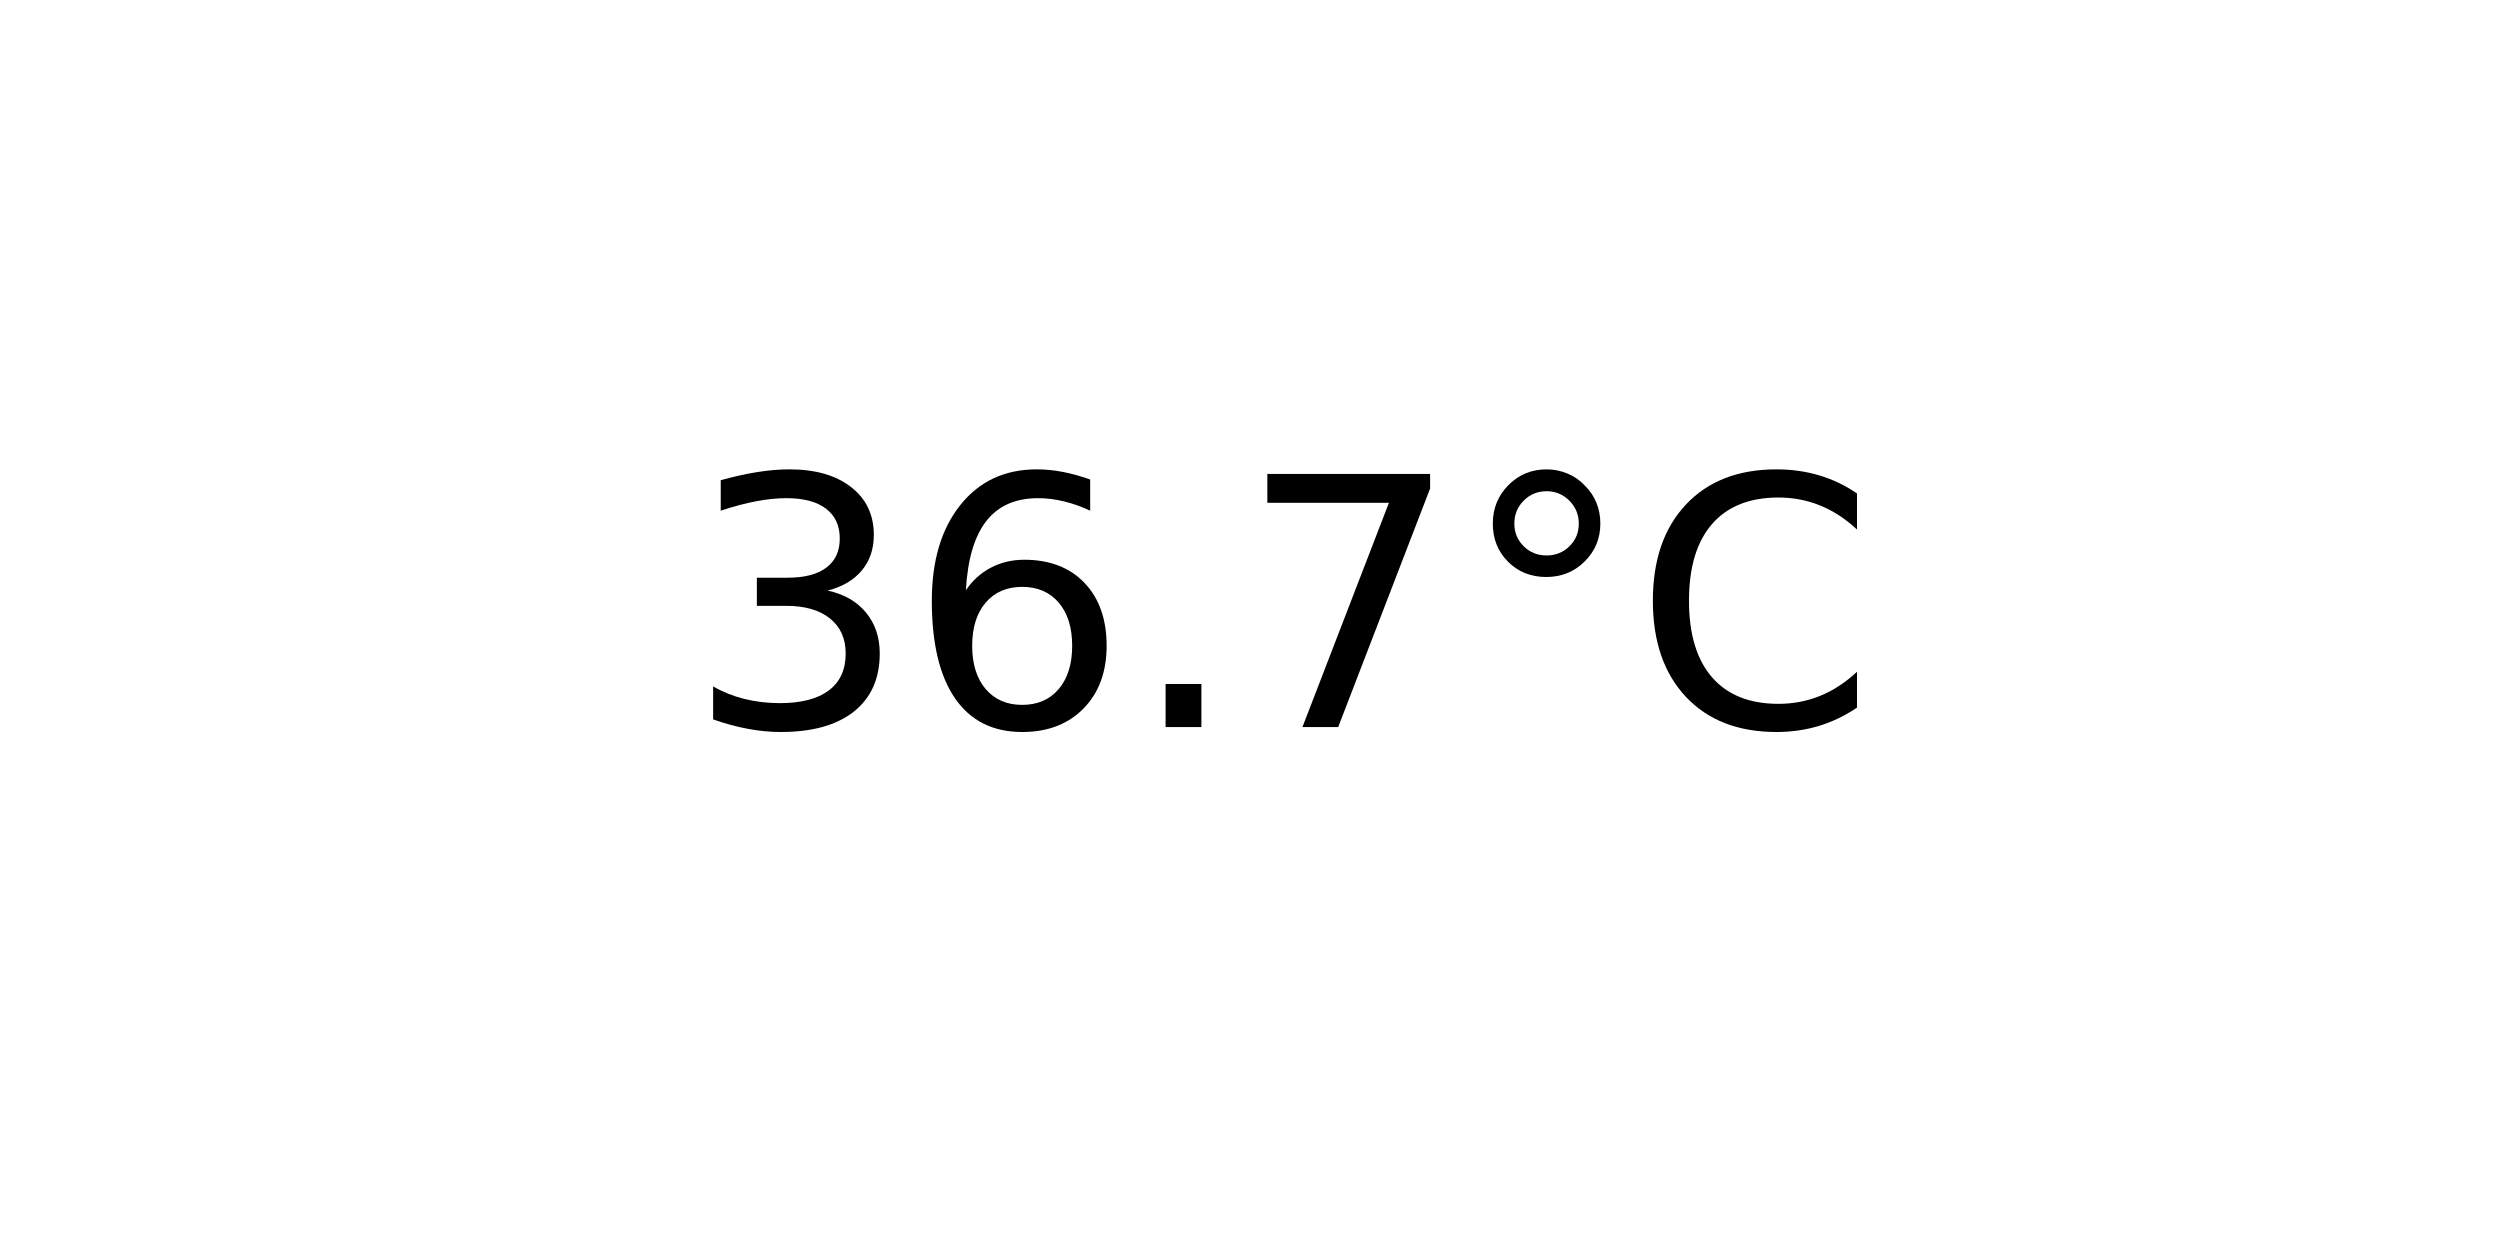
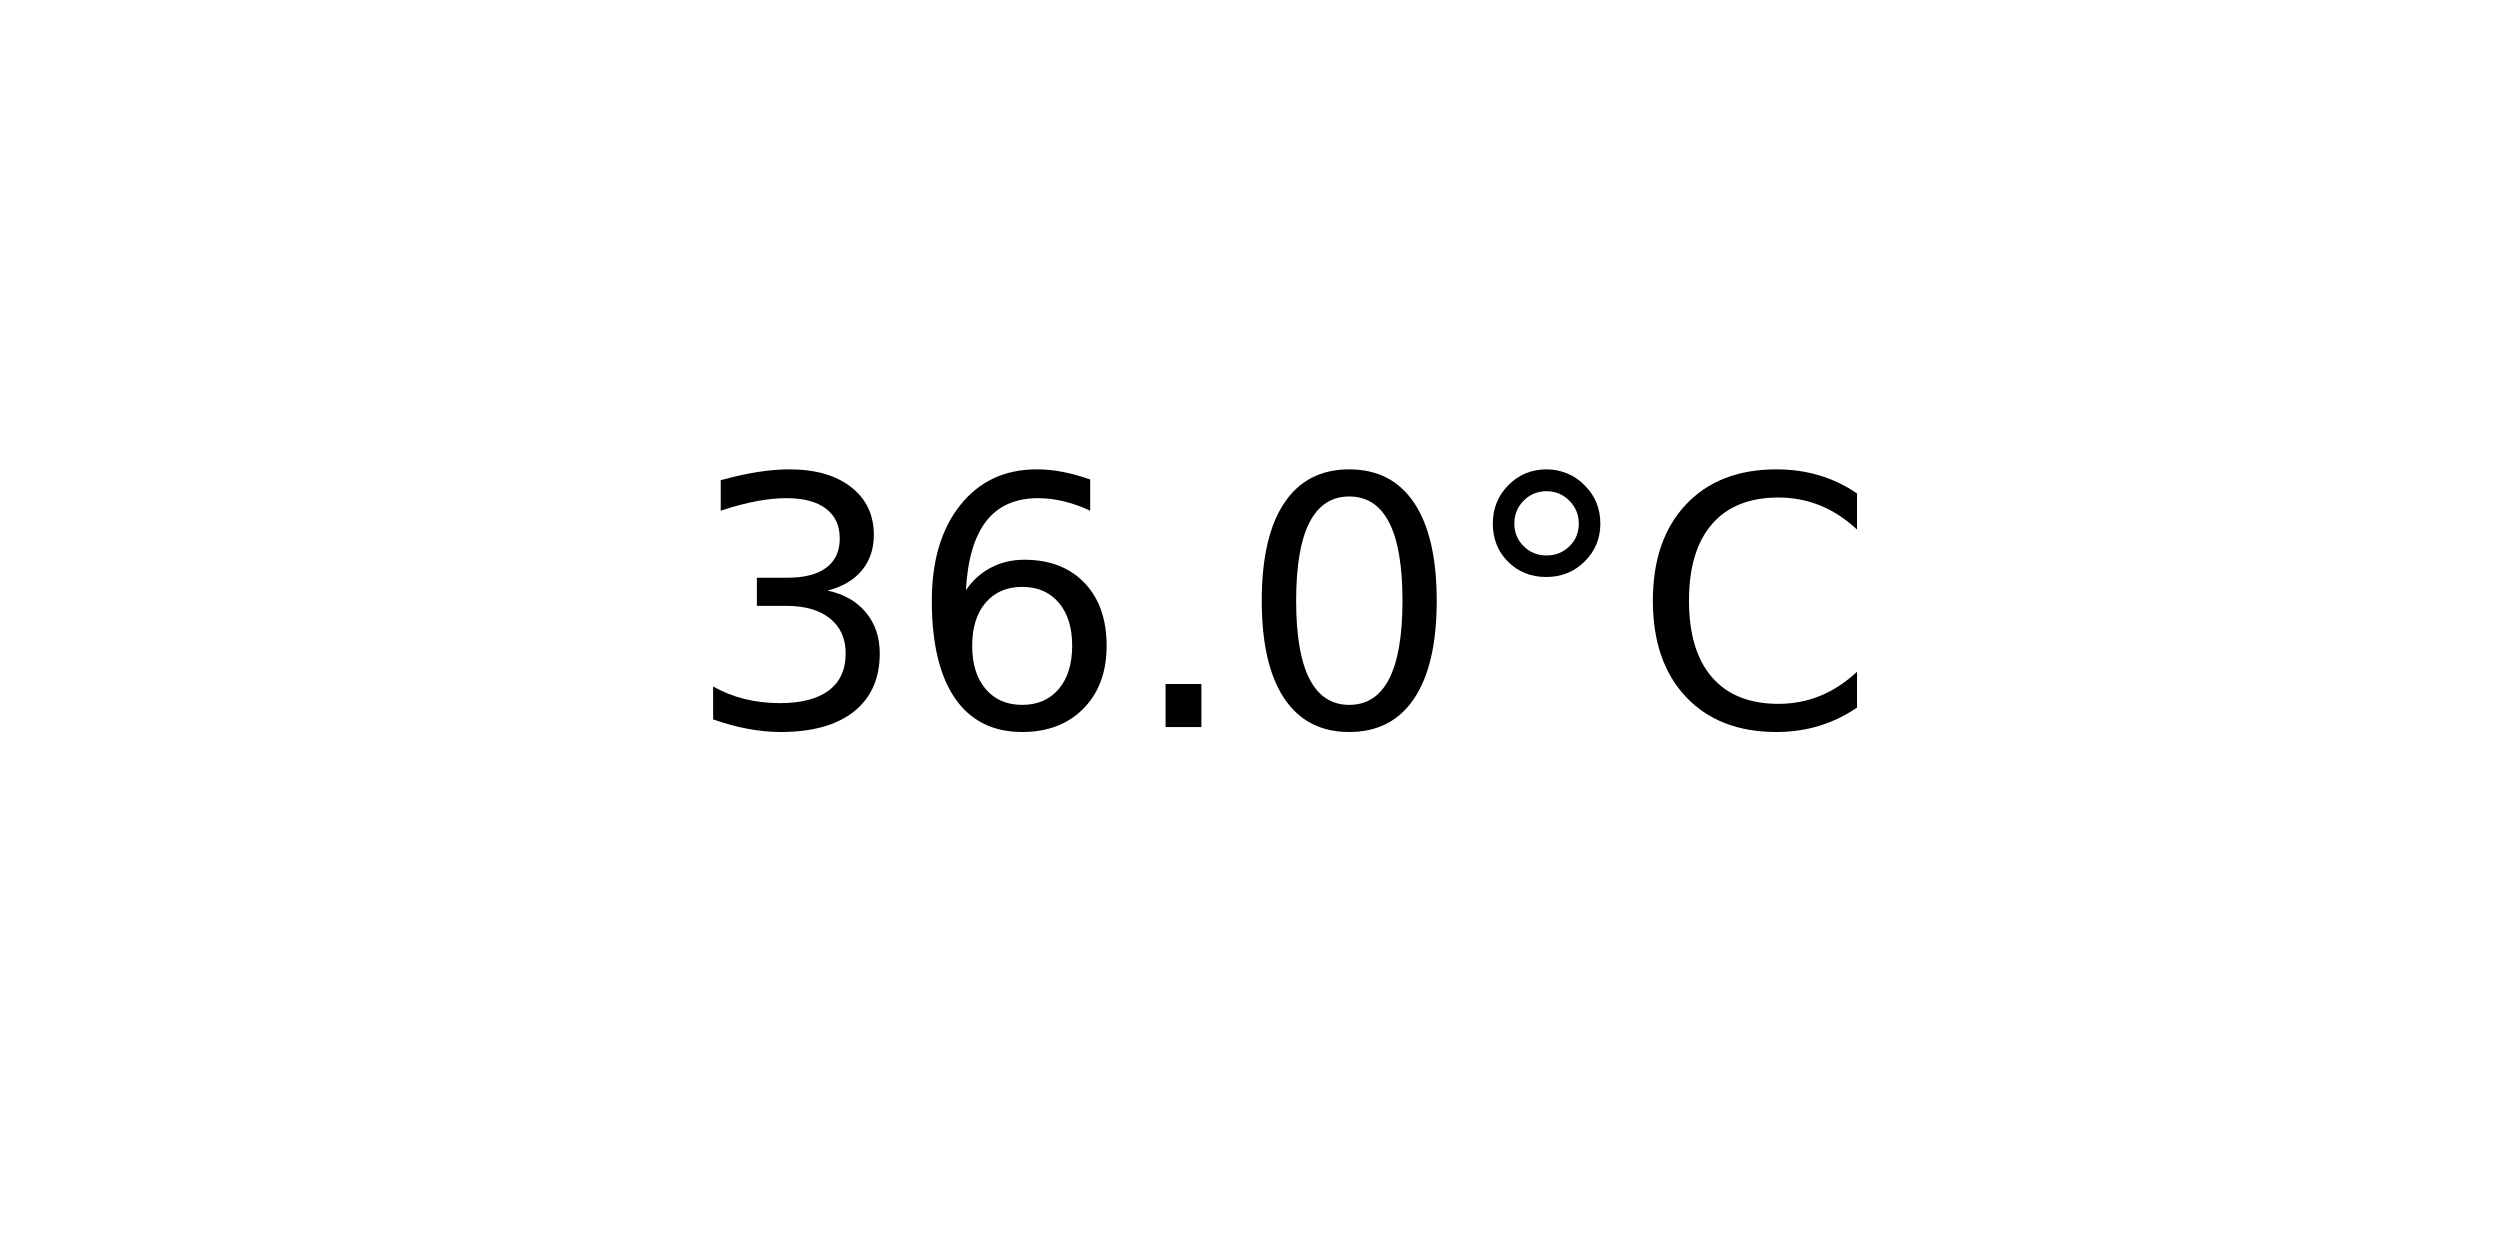
<svg xmlns="http://www.w3.org/2000/svg" xmlns:xlink="http://www.w3.org/1999/xlink" width="72pt" height="36pt" viewBox="0 0 72 36" version="1.1">
  <defs>
    <style type="text/css">*{stroke-linejoin: round; stroke-linecap: butt}</style>
  </defs>
  <g id="figure_1">
    <g id="axes_1">
      <g id="text_1">
        <g transform="translate(19.77578 20.93937) scale(0.1 -0.1)">
          <defs>
            <path id="DejaVuSans-33" d="M 2597 2516  Q 3050 2419 3304 2112  Q 3559 1806 3559 1356  Q 3559 666 3084 287  Q 2609 -91 1734 -91  Q 1441 -91 1130 -33  Q 819 25 488 141  L 488 750  Q 750 597 1062 519  Q 1375 441 1716 441  Q 2309 441 2620 675  Q 2931 909 2931 1356  Q 2931 1769 2642 2001  Q 2353 2234 1838 2234  L 1294 2234  L 1294 2753  L 1863 2753  Q 2328 2753 2575 2939  Q 2822 3125 2822 3475  Q 2822 3834 2567 4026  Q 2313 4219 1838 4219  Q 1578 4219 1281 4162  Q 984 4106 628 3988  L 628 4550  Q 988 4650 1302 4700  Q 1616 4750 1894 4750  Q 2613 4750 3031 4423  Q 3450 4097 3450 3541  Q 3450 3153 3228 2886  Q 3006 2619 2597 2516  z " transform="scale(0.015625)" />
            <path id="DejaVuSans-36" d="M 2113 2584  Q 1688 2584 1439 2293  Q 1191 2003 1191 1497  Q 1191 994 1439 701  Q 1688 409 2113 409  Q 2538 409 2786 701  Q 3034 994 3034 1497  Q 3034 2003 2786 2293  Q 2538 2584 2113 2584  z M 3366 4563  L 3366 3988  Q 3128 4100 2886 4159  Q 2644 4219 2406 4219  Q 1781 4219 1451 3797  Q 1122 3375 1075 2522  Q 1259 2794 1537 2939  Q 1816 3084 2150 3084  Q 2853 3084 3261 2657  Q 3669 2231 3669 1497  Q 3669 778 3244 343  Q 2819 -91 2113 -91  Q 1303 -91 875 529  Q 447 1150 447 2328  Q 447 3434 972 4092  Q 1497 4750 2381 4750  Q 2619 4750 2861 4703  Q 3103 4656 3366 4563  z " transform="scale(0.015625)" />
            <path id="DejaVuSans-2e" d="M 684 794  L 1344 794  L 1344 0  L 684 0  L 684 794  z " transform="scale(0.015625)" />
-             <path id="DejaVuSans-37" d="M 525 4666  L 3525 4666  L 3525 4397  L 1831 0  L 1172 0  L 2766 4134  L 525 4134  L 525 4666  z " transform="scale(0.015625)" />
+             <path id="DejaVuSans-30" d="M 2034 4250  Q 1547 4250 1301 3770  Q 1056 3291 1056 2328  Q 1056 1369 1301 889  Q 1547 409 2034 409  Q 2525 409 2770 889  Q 3016 1369 3016 2328  Q 3016 3291 2770 3770  Q 2525 4250 2034 4250  z M 2034 4750  Q 2819 4750 3233 4129  Q 3647 3509 3647 2328  Q 3647 1150 3233 529  Q 2819 -91 2034 -91  Q 1250 -91 836 529  Q 422 1150 422 2328  Q 422 3509 836 4129  Q 1250 4750 2034 4750  z " transform="scale(0.015625)" />
            <path id="DejaVuSans-b0" d="M 1600 4347  Q 1350 4347 1178 4173  Q 1006 4000 1006 3750  Q 1006 3503 1178 3333  Q 1350 3163 1600 3163  Q 1850 3163 2022 3333  Q 2194 3503 2194 3750  Q 2194 3997 2020 4172  Q 1847 4347 1600 4347  z M 1600 4750  Q 1800 4750 1984 4673  Q 2169 4597 2303 4453  Q 2447 4313 2519 4134  Q 2591 3956 2591 3750  Q 2591 3338 2302 3052  Q 2013 2766 1594 2766  Q 1172 2766 890 3047  Q 609 3328 609 3750  Q 609 4169 896 4459  Q 1184 4750 1600 4750  z " transform="scale(0.015625)" />
            <path id="DejaVuSans-43" d="M 4122 4306  L 4122 3641  Q 3803 3938 3442 4084  Q 3081 4231 2675 4231  Q 1875 4231 1450 3742  Q 1025 3253 1025 2328  Q 1025 1406 1450 917  Q 1875 428 2675 428  Q 3081 428 3442 575  Q 3803 722 4122 1019  L 4122 359  Q 3791 134 3420 21  Q 3050 -91 2638 -91  Q 1578 -91 968 557  Q 359 1206 359 2328  Q 359 3453 968 4101  Q 1578 4750 2638 4750  Q 3056 4750 3426 4639  Q 3797 4528 4122 4306  z " transform="scale(0.015625)" />
          </defs>
          <use xlink:href="#DejaVuSans-33" />
          <use xlink:href="#DejaVuSans-36" x="63.623" />
          <use xlink:href="#DejaVuSans-2e" x="127.246" />
-           <use xlink:href="#DejaVuSans-37" x="159.033" />
+           <use xlink:href="#DejaVuSans-30" x="159.033" />
          <use xlink:href="#DejaVuSans-b0" x="222.656" />
          <use xlink:href="#DejaVuSans-43" x="272.656" />
        </g>
      </g>
    </g>
  </g>
</svg>
